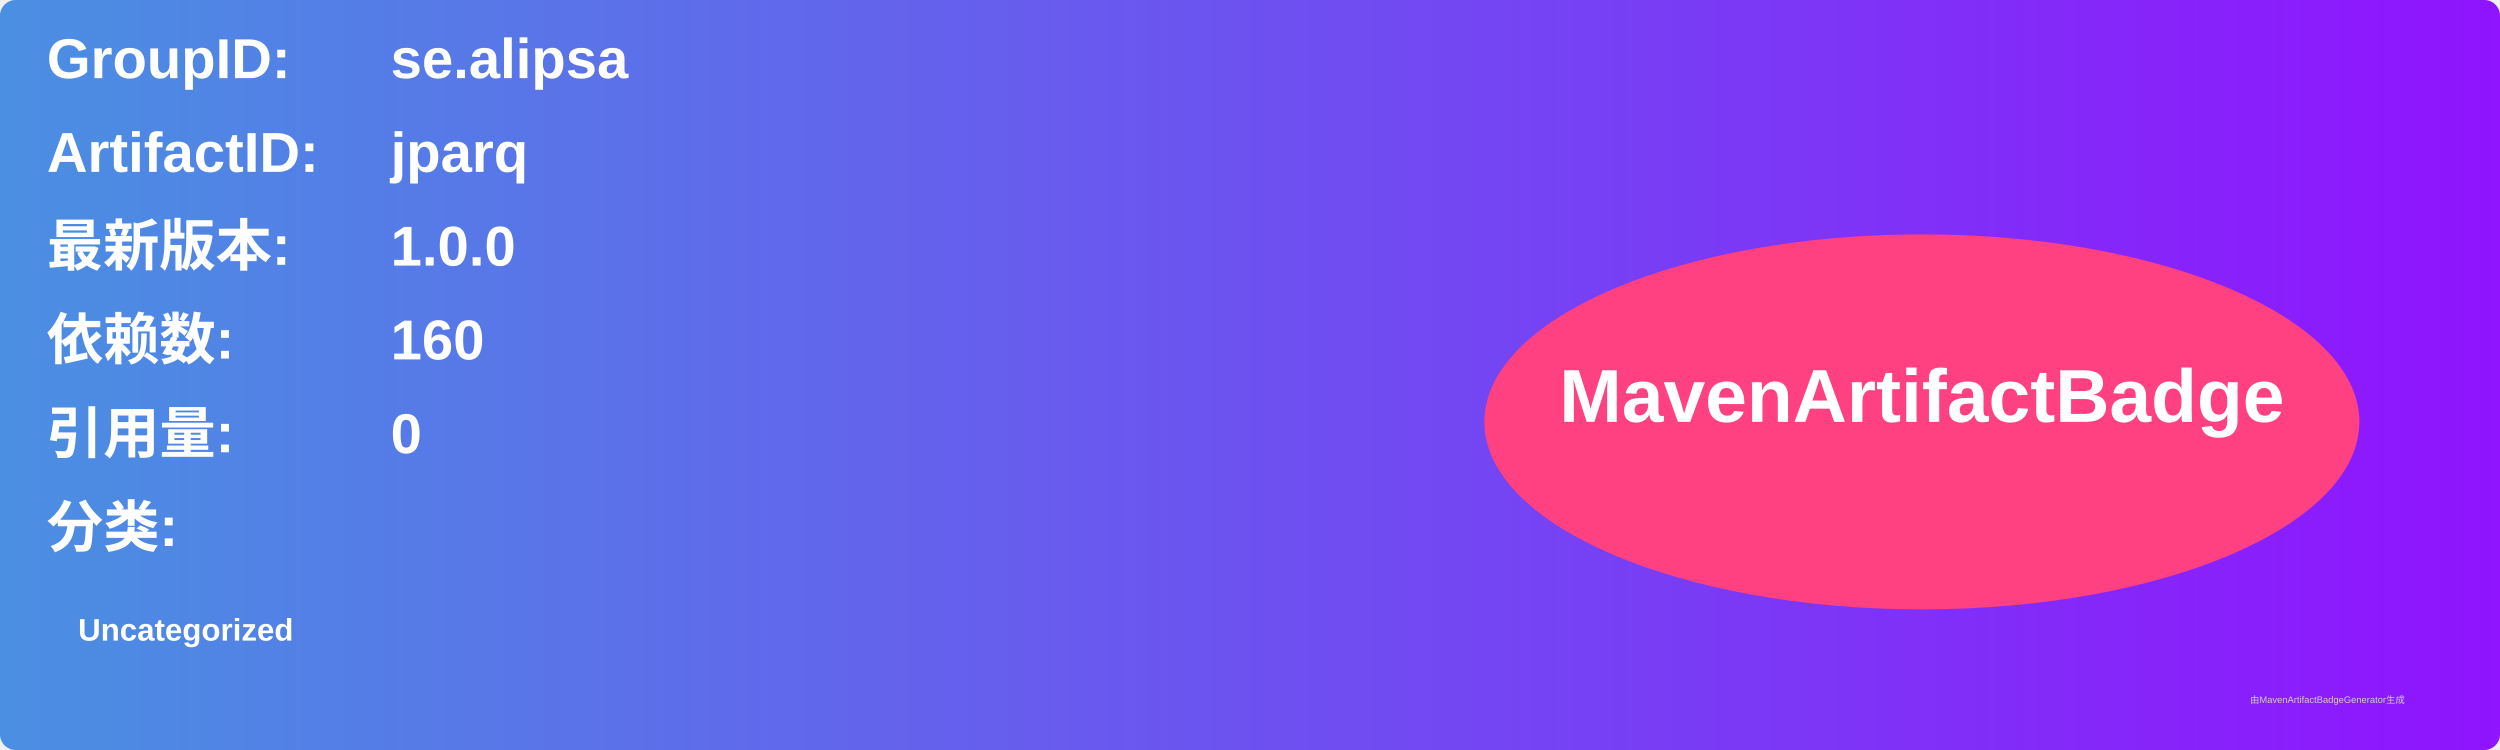
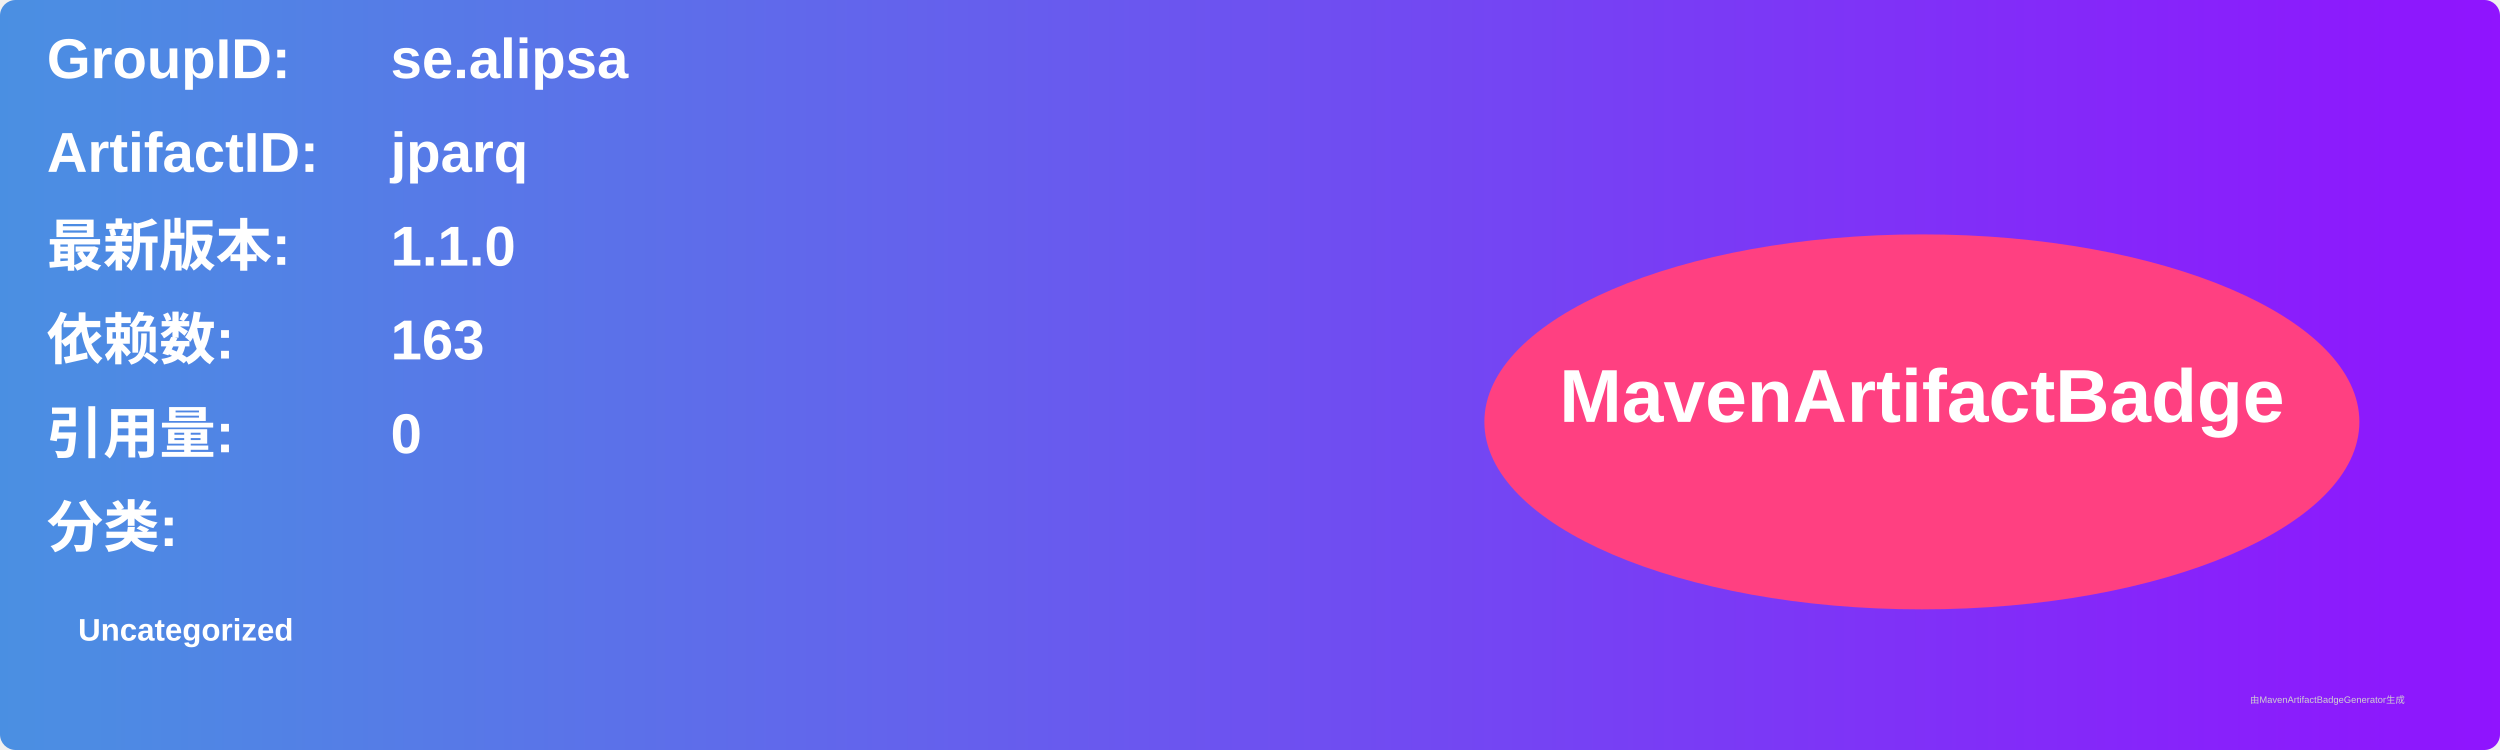
<svg xmlns="http://www.w3.org/2000/svg" width="800" height="240" viewBox="0 0 800 240">
  <linearGradient id="grad" x1="0%" y1="0%" x2="100%" y2="0%">
    <stop offset="0%" stop-color="#4a90e2" />
    <stop offset="100%" stop-color="#9013fe" />
  </linearGradient>
  <rect width="100%" height="100%" rx="5" ry="5" fill="url(#grad)" />
  <g transform="translate(15, 15)">
    <text x="0" y="10" font-family="Arial" font-size="18" fill="white" font-weight="bold" width="260">GroupID:</text>
    <text x="110" y="10" font-family="Arial" font-size="18" fill="white" font-weight="bold" width="460">se.alipsa</text>
    <text x="0" y="40" font-family="Arial" font-size="18" fill="white" font-weight="bold" width="260">ArtifactID:</text>
    <text x="110" y="40" font-family="Arial" font-size="18" fill="white" font-weight="bold" width="460">jparq</text>
    <text x="0" y="70" font-family="Arial" font-size="18" fill="white" font-weight="bold">最新版本:</text>
    <text x="110" y="70" font-family="Arial" font-size="18" fill="white" font-weight="bold">
-       <tspan font-weight="bold">1.0.0</tspan>
+       <tspan font-weight="bold">1.1.0</tspan>
    </text>
    <text x="0" y="100" font-family="Arial" font-size="18" fill="white" font-weight="bold">依赖数: </text>
    <text x="110" y="100" font-family="Arial" font-size="18" fill="white">
-       <tspan font-weight="bold">160</tspan>
+       <tspan font-weight="bold">163</tspan>
    </text>
    <text x="0" y="130" font-family="Arial" font-size="18" fill="white" font-weight="bold">引用量: </text>
    <text x="110" y="130" font-family="Arial" font-size="18" fill="white">
      <tspan font-weight="bold">0</tspan>
    </text>
    <text x="0" y="160" font-family="Arial" font-size="18" fill="white" font-weight="bold">分类:</text>
    <text x="10" y="190" font-family="Arial" font-size="10" fill="white">
      <tspan font-weight="bold">Uncategorized</tspan>
    </text>
    <ellipse cx="600" cy="120" rx="140" ry="60" fill="#ff4081" />
    <text x="600" y="120" text-anchor="middle" font-family="Arial" font-size="24" fill="white" font-weight="bold">MavenArtifactBadge</text>
  </g>
  <text x="720" y="225" font-family="Arial" font-size="3" fill="#d0d0d0">由MavenArtifactBadgeGenerator生成</text>
</svg>
